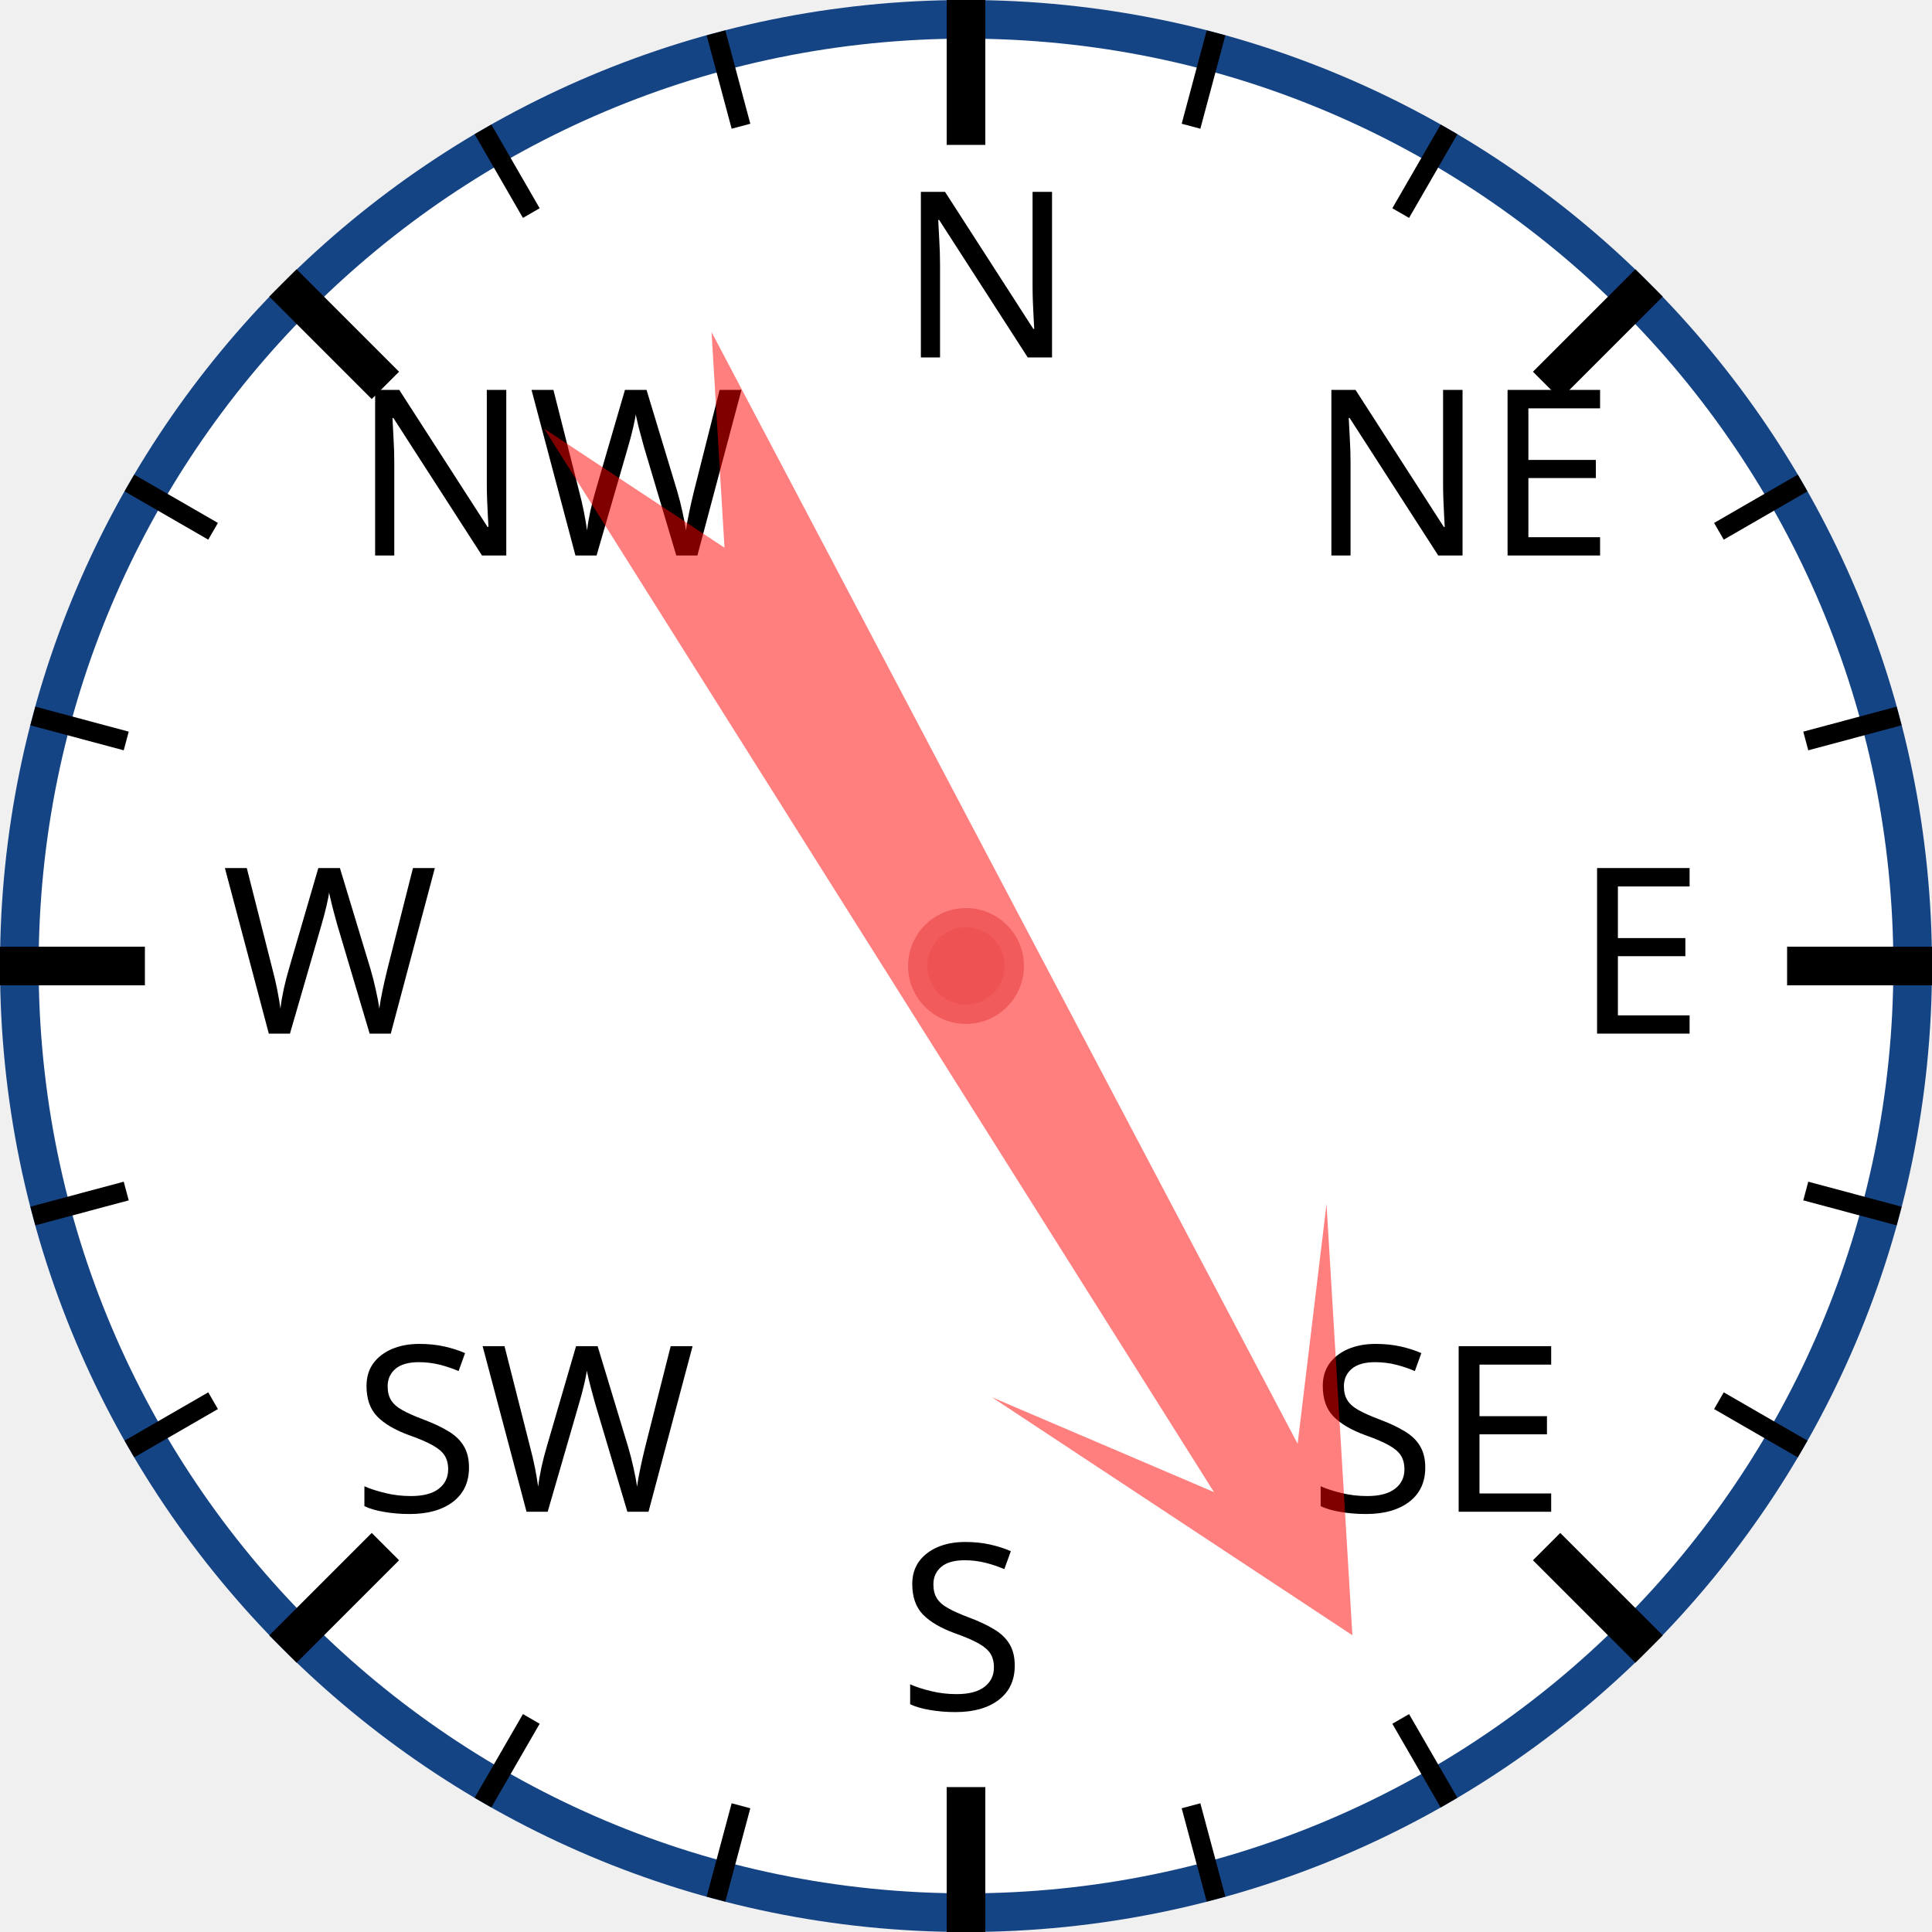
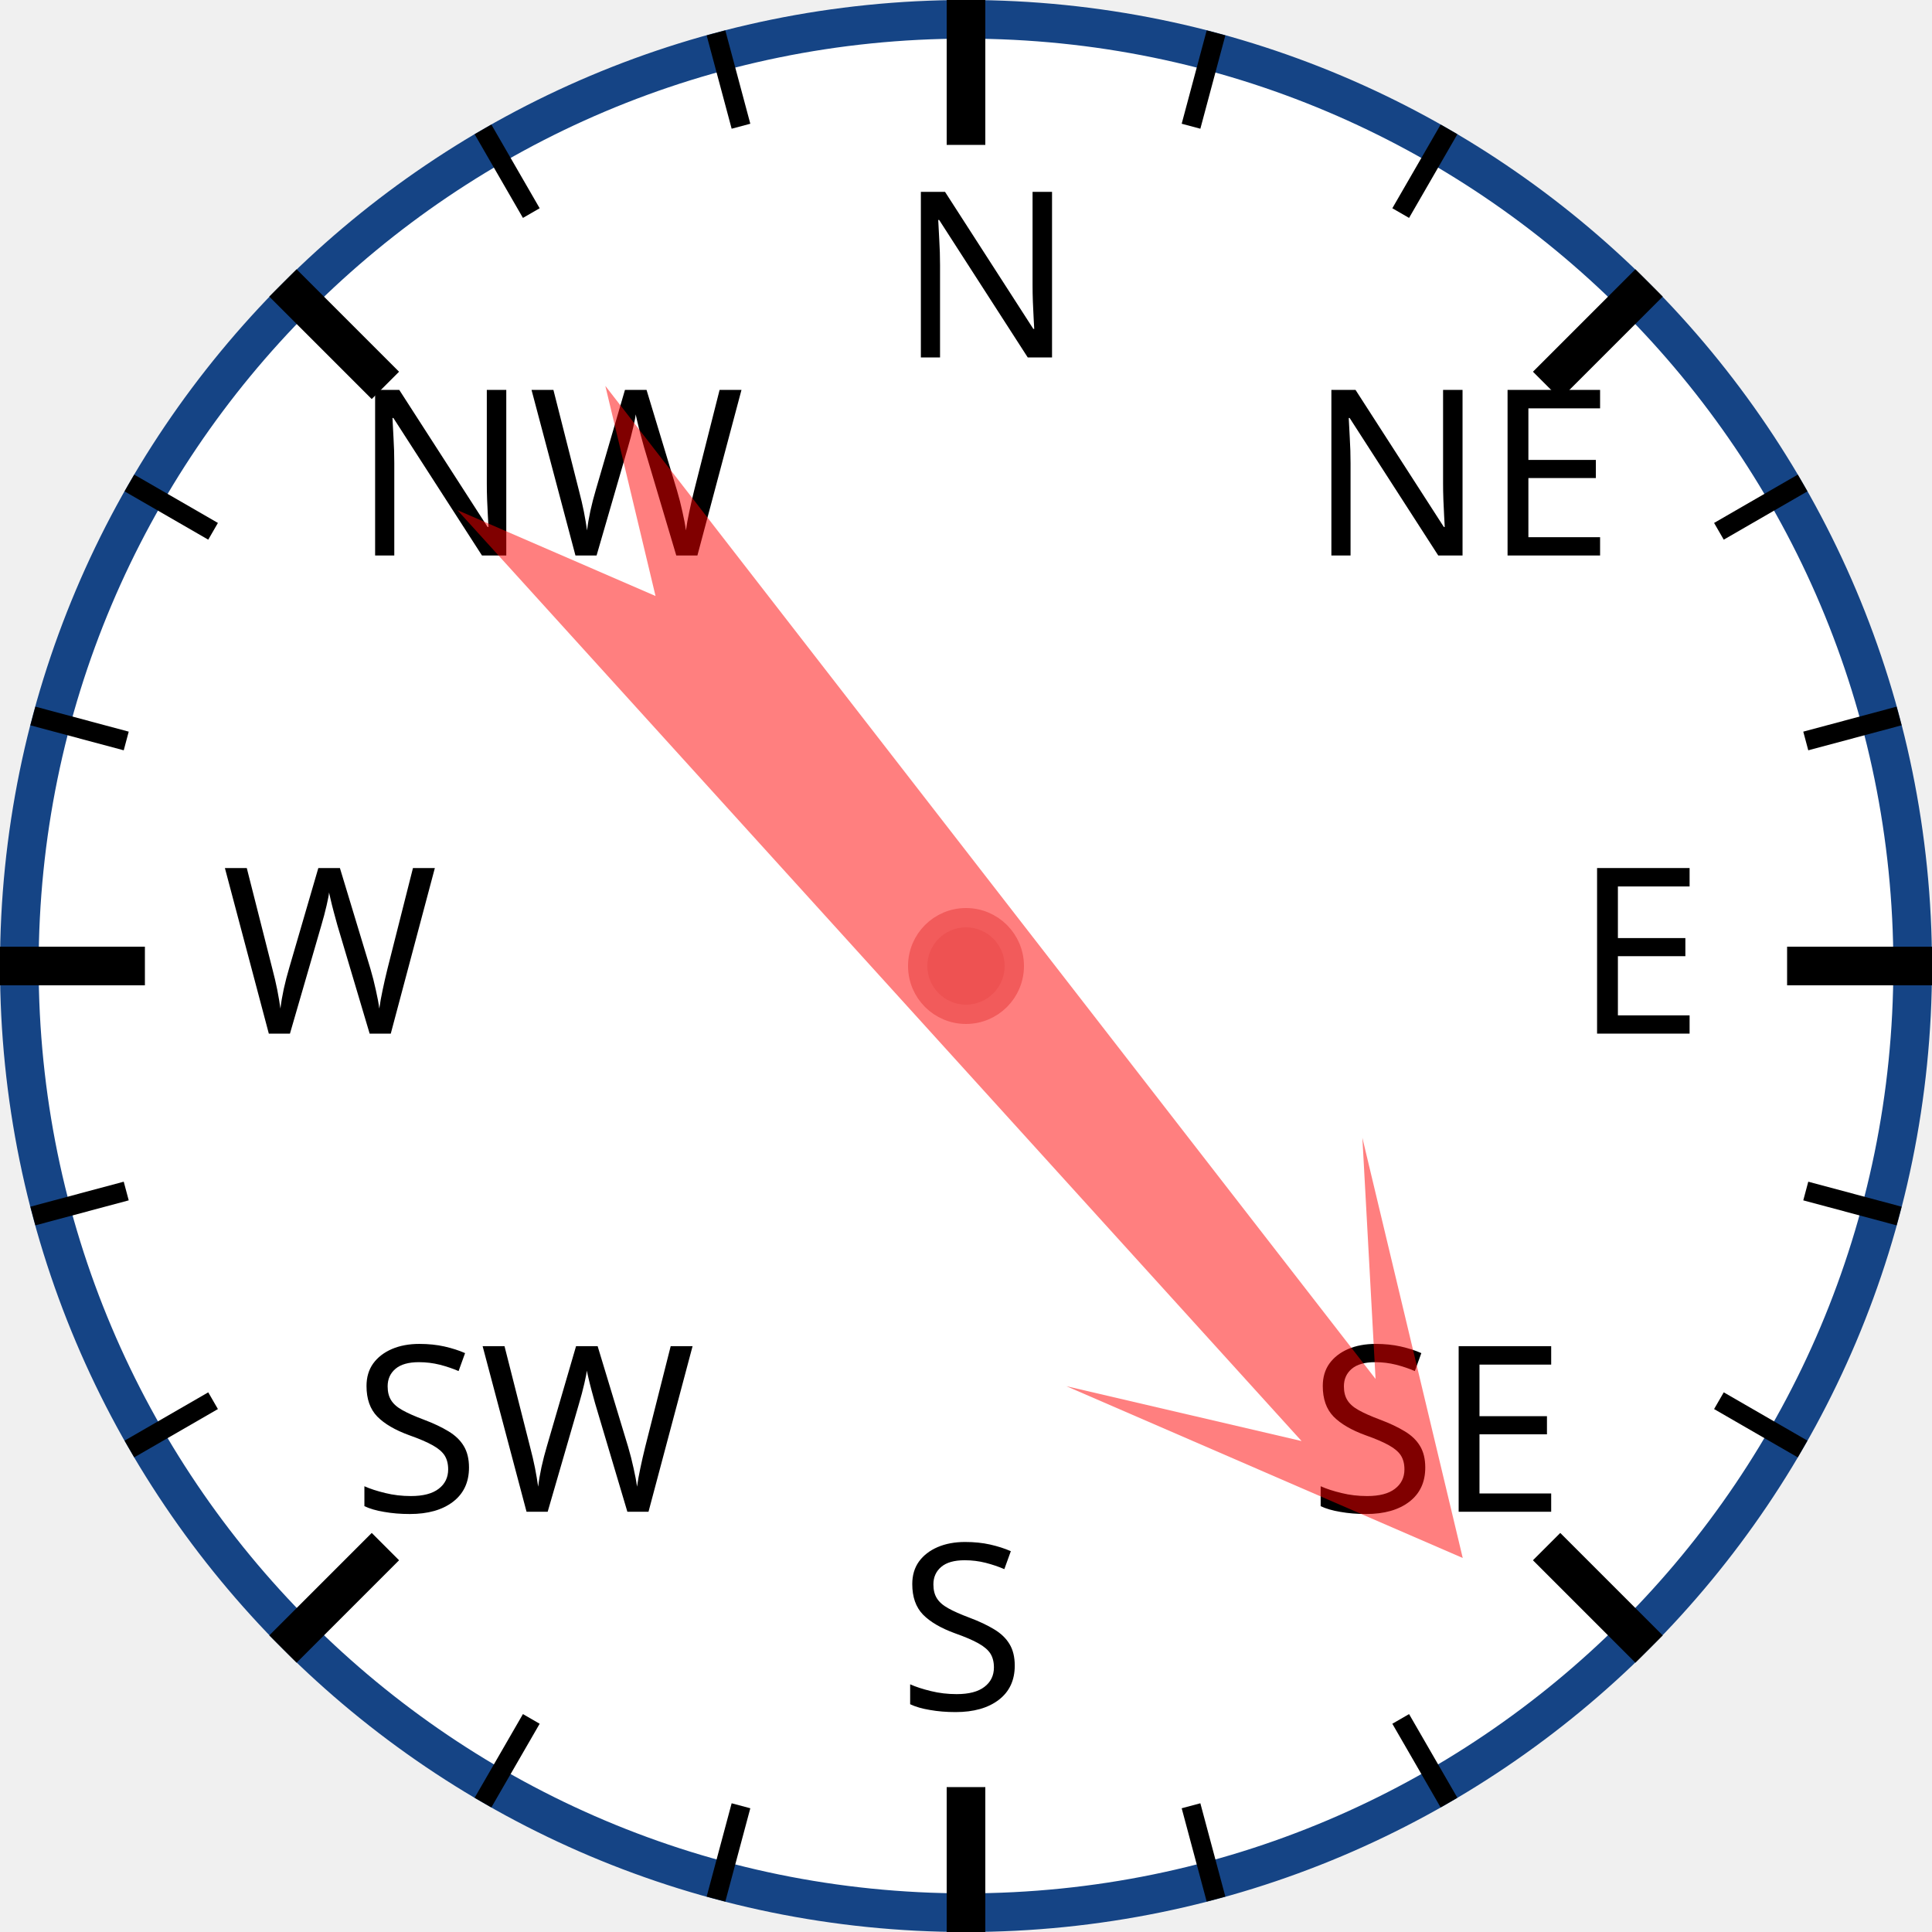
<svg xmlns="http://www.w3.org/2000/svg" width="120px" height="120px" viewBox="0 0 200 200">
  <circle cx="100" cy="100" r="98" style="fill: white; stroke: #154485; stroke-width: 4;" />
  <text x="93.0" y="37.0" style="font-family: sans-serif; font-size: 18pt;">N</text>
  <line x1="100.0" y1="0.0" x2="100.0" y2="15.0" style="stroke: black; stroke-width: 4;" />
  <line x1="74.118" y1="3.407" x2="76.706" y2="13.067" style="stroke: black; stroke-width: 2;" />
  <line x1="50" y1="13.397" x2="55" y2="22.058" style="stroke: black; stroke-width: 2;" />
  <text x="36.503" y="57.503" style="font-family: sans-serif; font-size: 18pt;">NW</text>
  <line x1="29.289" y1="29.289" x2="39.896" y2="39.896" style="stroke: black; stroke-width: 4;" />
  <line x1="13.397" y1="50" x2="22.058" y2="55" style="stroke: black; stroke-width: 2;" />
  <line x1="3.407" y1="74.118" x2="13.067" y2="76.706" style="stroke: black; stroke-width: 2;" />
  <text x="23.0" y="107.0" style="font-family: sans-serif; font-size: 18pt;">W</text>
  <line x1="0.0" y1="100.0" x2="15.0" y2="100.0" style="stroke: black; stroke-width: 4;" />
  <line x1="3.407" y1="125.882" x2="13.067" y2="123.294" style="stroke: black; stroke-width: 2;" />
  <line x1="13.397" y1="150" x2="22.058" y2="145" style="stroke: black; stroke-width: 2;" />
  <text x="36.503" y="156.497" style="font-family: sans-serif; font-size: 18pt;">SW</text>
  <line x1="29.289" y1="170.711" x2="39.896" y2="160.104" style="stroke: black; stroke-width: 4;" />
  <line x1="50" y1="186.603" x2="55" y2="177.942" style="stroke: black; stroke-width: 2;" />
  <line x1="74.118" y1="196.593" x2="76.706" y2="186.933" style="stroke: black; stroke-width: 2;" />
  <text x="93" y="177.0" style="font-family: sans-serif; font-size: 18pt;">S</text>
  <line x1="100" y1="200.0" x2="100" y2="185.0" style="stroke: black; stroke-width: 4;" />
  <line x1="125.882" y1="196.593" x2="123.294" y2="186.933" style="stroke: black; stroke-width: 2;" />
  <line x1="150.0" y1="186.603" x2="145.0" y2="177.942" style="stroke: black; stroke-width: 2;" />
  <text x="135.497" y="156.497" style="font-family: sans-serif; font-size: 18pt;">SE</text>
  <line x1="170.711" y1="170.711" x2="160.104" y2="160.104" style="stroke: black; stroke-width: 4;" />
  <line x1="186.603" y1="150" x2="177.942" y2="145" style="stroke: black; stroke-width: 2;" />
  <line x1="196.593" y1="125.882" x2="186.933" y2="123.294" style="stroke: black; stroke-width: 2;" />
  <text x="163.0" y="107" style="font-family: sans-serif; font-size: 18pt;">E</text>
  <line x1="200.0" y1="100" x2="185.0" y2="100" style="stroke: black; stroke-width: 4;" />
  <line x1="196.593" y1="74.118" x2="186.933" y2="76.706" style="stroke: black; stroke-width: 2;" />
  <line x1="186.603" y1="50" x2="177.942" y2="55" style="stroke: black; stroke-width: 2;" />
  <text x="135.497" y="57.503" style="font-family: sans-serif; font-size: 18pt;">NE</text>
  <line x1="170.711" y1="29.289" x2="160.104" y2="39.896" style="stroke: black; stroke-width: 4;" />
  <line x1="150" y1="13.397" x2="145" y2="22.058" style="stroke: black; stroke-width: 2;" />
  <line x1="125.882" y1="3.407" x2="123.294" y2="13.067" style="stroke: black; stroke-width: 2;" />
-   <polygon points="100 20 120 60 105 40 110 170 100 150 90 170 95 40 80 60" style="fill: red; fill-opacity: 0.5;" transform="rotate(150,100,100)" />
+   <polygon points="100 20 120 60 105 40 110 170 100 150 90 170 95 40 80 60" style="fill: red; fill-opacity: 0.5;" transform="rotate(140,100,100)" />
  <circle cx="100" cy="100" r="5" style="fill: #EE5252; stroke: #F25B5B; stroke-width: 2;" />
</svg>
